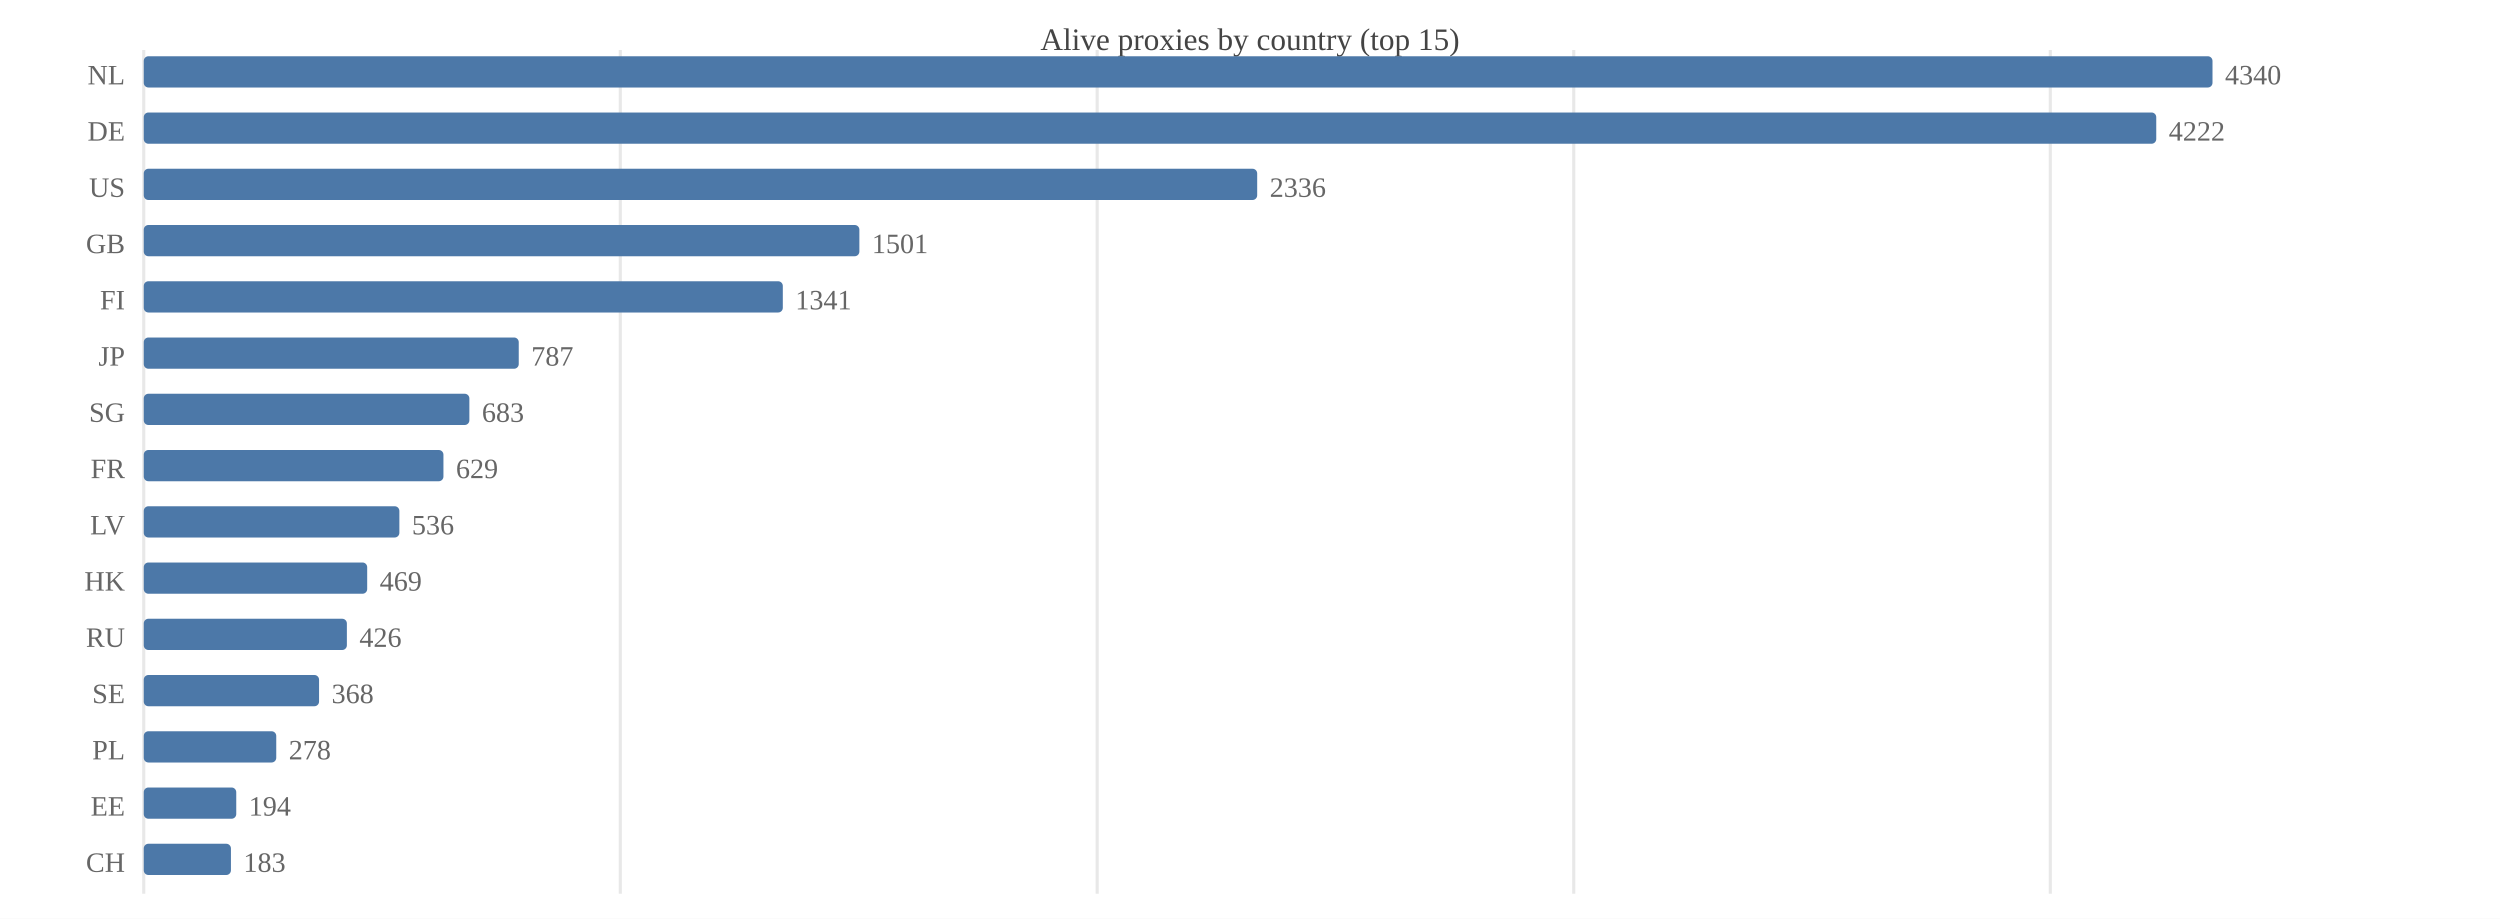
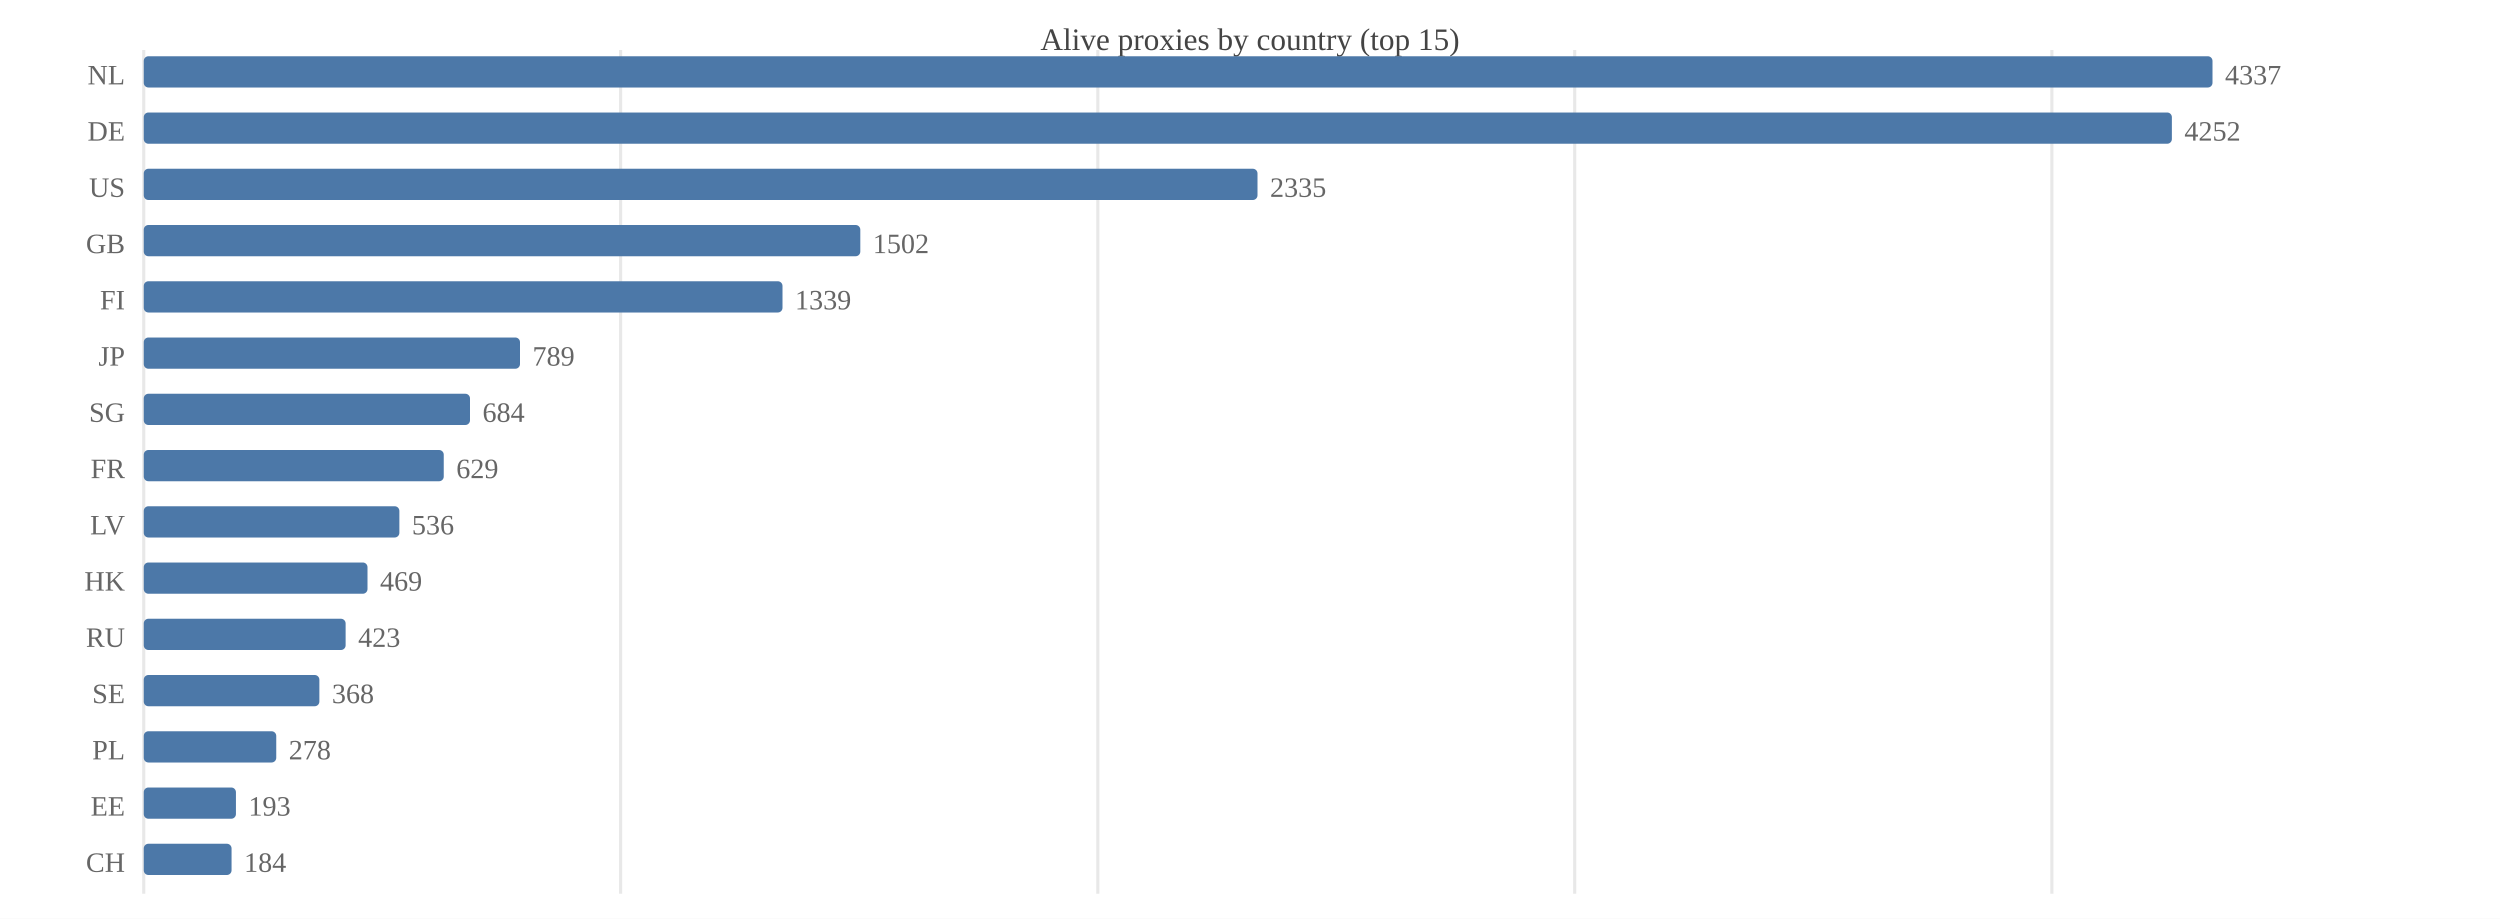
<svg xmlns="http://www.w3.org/2000/svg" width="800" height="294" viewBox="0 0 800 294">
  <rect width="800" height="294" fill="#ffffff" />
  <text x="400.0" y="16" font-size="10" text-anchor="middle" fill="#444">Alive proxies by country (top 15)</text>
  <line x1="46.0" y1="16" x2="46.0" y2="286" stroke="#e8e8e8" />
-   <line x1="198.5" y1="16" x2="198.5" y2="286" stroke="#e8e8e8" />
-   <line x1="351.1" y1="16" x2="351.1" y2="286" stroke="#e8e8e8" />
-   <line x1="503.6" y1="16" x2="503.6" y2="286" stroke="#e8e8e8" />
-   <line x1="656.1" y1="16" x2="656.1" y2="286" stroke="#e8e8e8" />
+   <line x1="198.6" y1="16" x2="198.6" y2="286" stroke="#e8e8e8" />
+   <line x1="351.3" y1="16" x2="351.3" y2="286" stroke="#e8e8e8" />
+   <line x1="503.9" y1="16" x2="503.9" y2="286" stroke="#e8e8e8" />
+   <line x1="656.6" y1="16" x2="656.6" y2="286" stroke="#e8e8e8" />
  <text x="40" y="27.0" font-size="9" text-anchor="end" fill="#666">NL</text>
  <rect x="46.0" y="18.0" width="662.0" height="10.0" fill="#4c78a8" rx="1.5" />
-   <text x="712.0" y="27.0" font-size="9" fill="#666">4340</text>
+   <text x="712.0" y="27.0" font-size="9" fill="#666">4337</text>
  <text x="40" y="45.0" font-size="9" text-anchor="end" fill="#666">DE</text>
-   <rect x="46.0" y="36.0" width="644.0" height="10.0" fill="#4c78a8" rx="1.5" />
-   <text x="694.0" y="45.0" font-size="9" fill="#666">4222</text>
+   <rect x="46.0" y="36.0" width="649.0" height="10.0" fill="#4c78a8" rx="1.5" />
+   <text x="699.0" y="45.0" font-size="9" fill="#666">4252</text>
  <text x="40" y="63.0" font-size="9" text-anchor="end" fill="#666">US</text>
-   <rect x="46.0" y="54.0" width="356.3" height="10.0" fill="#4c78a8" rx="1.5" />
-   <text x="406.3" y="63.0" font-size="9" fill="#666">2336</text>
+   <rect x="46.0" y="54.0" width="356.4" height="10.0" fill="#4c78a8" rx="1.5" />
+   <text x="406.4" y="63.0" font-size="9" fill="#666">2335</text>
  <text x="40" y="81.0" font-size="9" text-anchor="end" fill="#666">GB</text>
-   <rect x="46.0" y="72.0" width="229.0" height="10.0" fill="#4c78a8" rx="1.5" />
-   <text x="279.0" y="81.0" font-size="9" fill="#666">1501</text>
+   <rect x="46.0" y="72.0" width="229.3" height="10.0" fill="#4c78a8" rx="1.5" />
+   <text x="279.3" y="81.0" font-size="9" fill="#666">1502</text>
  <text x="40" y="99.0" font-size="9" text-anchor="end" fill="#666">FI</text>
-   <rect x="46.0" y="90.0" width="204.5" height="10.0" fill="#4c78a8" rx="1.5" />
-   <text x="254.5" y="99.0" font-size="9" fill="#666">1341</text>
+   <rect x="46.0" y="90.0" width="204.4" height="10.0" fill="#4c78a8" rx="1.5" />
+   <text x="254.4" y="99.0" font-size="9" fill="#666">1339</text>
  <text x="40" y="117.0" font-size="9" text-anchor="end" fill="#666">JP</text>
-   <rect x="46.0" y="108.0" width="120.0" height="10.0" fill="#4c78a8" rx="1.5" />
-   <text x="170.0" y="117.0" font-size="9" fill="#666">787</text>
+   <rect x="46.0" y="108.0" width="120.4" height="10.0" fill="#4c78a8" rx="1.5" />
+   <text x="170.4" y="117.0" font-size="9" fill="#666">789</text>
  <text x="40" y="135.0" font-size="9" text-anchor="end" fill="#666">SG</text>
-   <rect x="46.0" y="126.0" width="104.2" height="10.0" fill="#4c78a8" rx="1.5" />
-   <text x="154.2" y="135.0" font-size="9" fill="#666">683</text>
+   <rect x="46.0" y="126.0" width="104.4" height="10.0" fill="#4c78a8" rx="1.5" />
+   <text x="154.4" y="135.0" font-size="9" fill="#666">684</text>
  <text x="40" y="153.0" font-size="9" text-anchor="end" fill="#666">FR</text>
-   <rect x="46.0" y="144.0" width="95.9" height="10.0" fill="#4c78a8" rx="1.5" />
-   <text x="145.9" y="153.0" font-size="9" fill="#666">629</text>
+   <rect x="46.0" y="144.0" width="96.0" height="10.0" fill="#4c78a8" rx="1.5" />
+   <text x="146.0" y="153.0" font-size="9" fill="#666">629</text>
  <text x="40" y="171.0" font-size="9" text-anchor="end" fill="#666">LV</text>
  <rect x="46.0" y="162.0" width="81.8" height="10.0" fill="#4c78a8" rx="1.5" />
  <text x="131.8" y="171.0" font-size="9" fill="#666">536</text>
  <text x="40" y="189.0" font-size="9" text-anchor="end" fill="#666">HK</text>
-   <rect x="46.0" y="180.0" width="71.5" height="10.0" fill="#4c78a8" rx="1.5" />
-   <text x="121.5" y="189.0" font-size="9" fill="#666">469</text>
+   <rect x="46.0" y="180.0" width="71.6" height="10.0" fill="#4c78a8" rx="1.5" />
+   <text x="121.6" y="189.0" font-size="9" fill="#666">469</text>
  <text x="40" y="207.0" font-size="9" text-anchor="end" fill="#666">RU</text>
-   <rect x="46.0" y="198.0" width="65.0" height="10.0" fill="#4c78a8" rx="1.5" />
-   <text x="115.0" y="207.0" font-size="9" fill="#666">426</text>
+   <rect x="46.0" y="198.0" width="64.6" height="10.0" fill="#4c78a8" rx="1.5" />
+   <text x="114.6" y="207.0" font-size="9" fill="#666">423</text>
  <text x="40" y="225.0" font-size="9" text-anchor="end" fill="#666">SE</text>
-   <rect x="46.0" y="216.0" width="56.1" height="10.0" fill="#4c78a8" rx="1.5" />
-   <text x="106.1" y="225.0" font-size="9" fill="#666">368</text>
+   <rect x="46.0" y="216.0" width="56.2" height="10.0" fill="#4c78a8" rx="1.5" />
+   <text x="106.2" y="225.0" font-size="9" fill="#666">368</text>
  <text x="40" y="243.0" font-size="9" text-anchor="end" fill="#666">PL</text>
  <rect x="46.0" y="234.0" width="42.4" height="10.0" fill="#4c78a8" rx="1.5" />
  <text x="92.4" y="243.0" font-size="9" fill="#666">278</text>
  <text x="40" y="261.0" font-size="9" text-anchor="end" fill="#666">EE</text>
-   <rect x="46.0" y="252.0" width="29.6" height="10.0" fill="#4c78a8" rx="1.5" />
-   <text x="79.6" y="261.0" font-size="9" fill="#666">194</text>
+   <rect x="46.0" y="252.0" width="29.5" height="10.0" fill="#4c78a8" rx="1.5" />
+   <text x="79.5" y="261.0" font-size="9" fill="#666">193</text>
  <text x="40" y="279.0" font-size="9" text-anchor="end" fill="#666">CH</text>
-   <rect x="46.0" y="270.0" width="27.9" height="10.0" fill="#4c78a8" rx="1.5" />
-   <text x="77.9" y="279.0" font-size="9" fill="#666">183</text>
+   <rect x="46.0" y="270.0" width="28.1" height="10.0" fill="#4c78a8" rx="1.5" />
+   <text x="78.1" y="279.0" font-size="9" fill="#666">184</text>
</svg>
